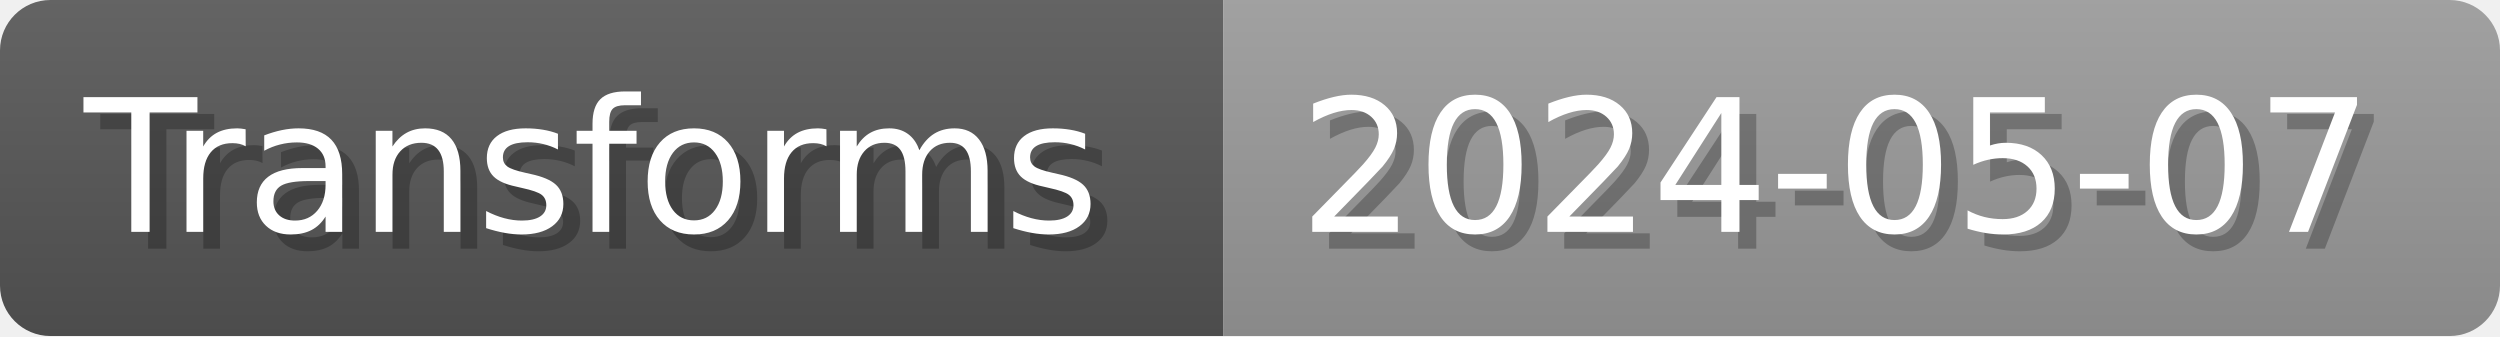
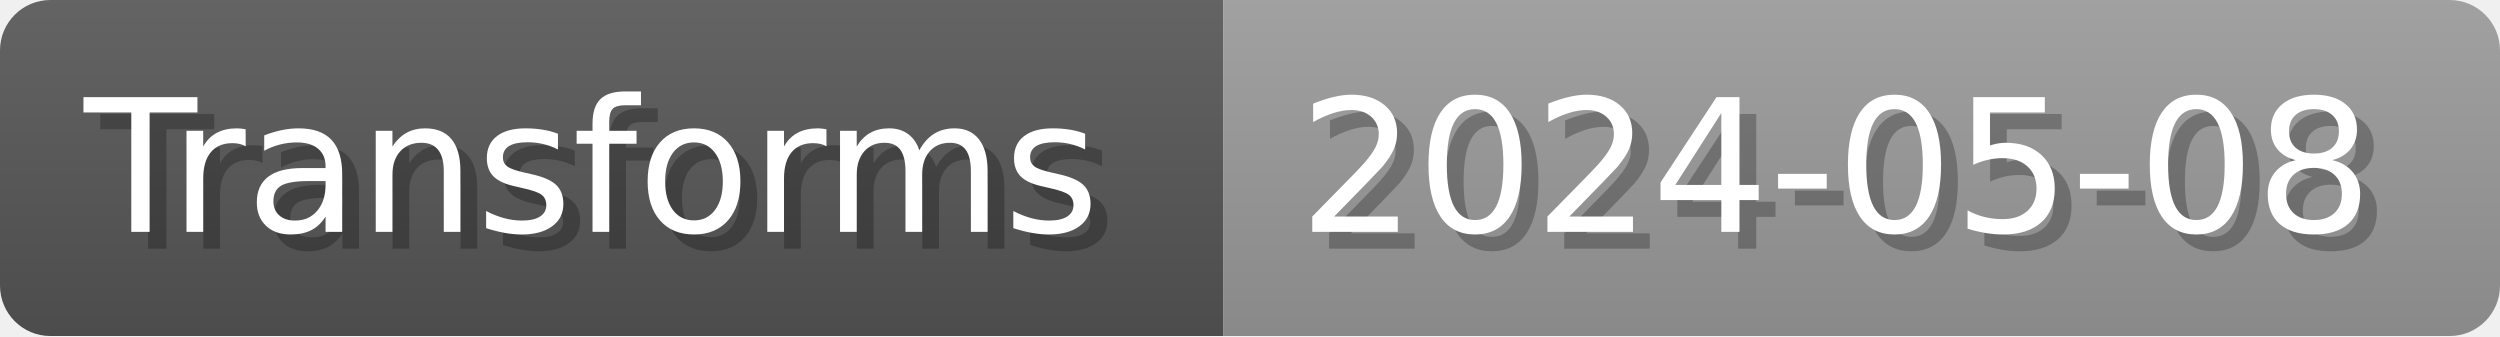
- <svg xmlns="http://www.w3.org/2000/svg" width="148.8" height="20" viewBox="0 0 1488 200" role="img" aria-label="Transforms: 2024-05-07">
+ <svg xmlns="http://www.w3.org/2000/svg" width="148.8" height="20" viewBox="0 0 1488 200" role="img" aria-label="Transforms: 2024-05-08">
  <linearGradient id="a" x2="0" y2="100%">
    <stop offset="0" stop-opacity=".1" stop-color="#EEE" />
    <stop offset="1" stop-opacity=".1" />
  </linearGradient>
  <mask id="m">
    <rect width="1488" height="200" rx="30" fill="#FFF" />
  </mask>
  <g mask="url(#m)">
    <rect width="728" height="200" fill="#555" />
    <rect width="760" height="200" fill="#999" x="728" />
    <rect width="1488" height="200" fill="url(#a)" />
  </g>
  <g aria-hidden="true" fill="#fff" text-anchor="start" font-family="Verdana,DejaVu Sans,sans-serif" font-size="110">
    <text x="60" y="148" textLength="628" fill="#000" opacity="0.25">Transforms</text>
    <text x="50" y="138" textLength="628">Transforms</text>
-     <text x="783" y="148" textLength="660" fill="#000" opacity="0.25">2024-05-07</text>
-     <text x="773" y="138" textLength="660">2024-05-07</text>
+     <text x="783" y="148" textLength="660" fill="#000" opacity="0.25">2024-05-08</text>
+     <text x="773" y="138" textLength="660">2024-05-08</text>
  </g>
</svg>
